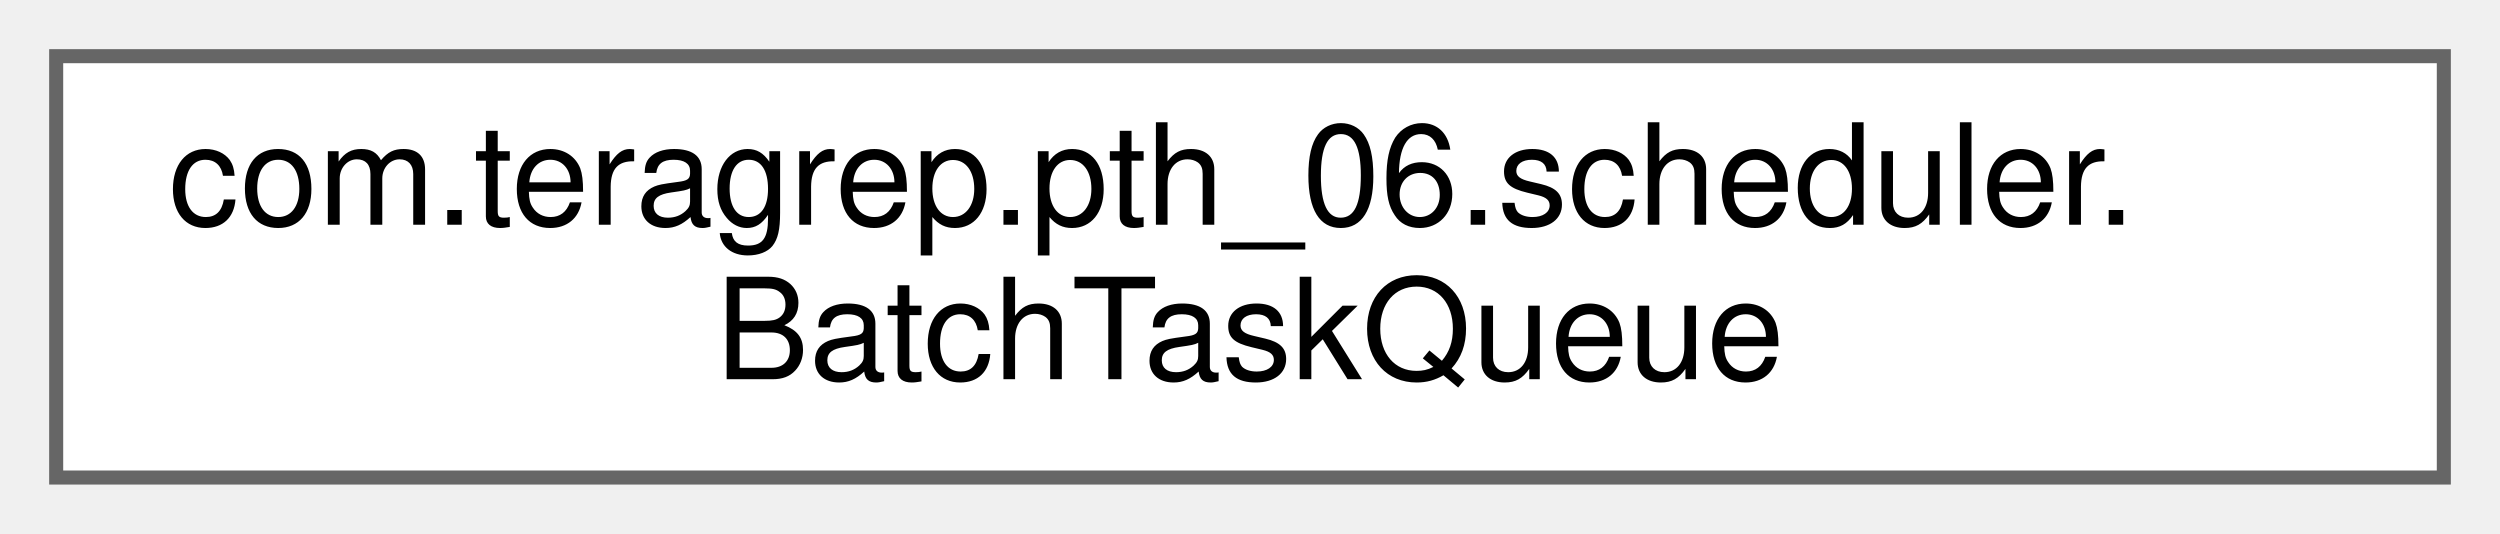
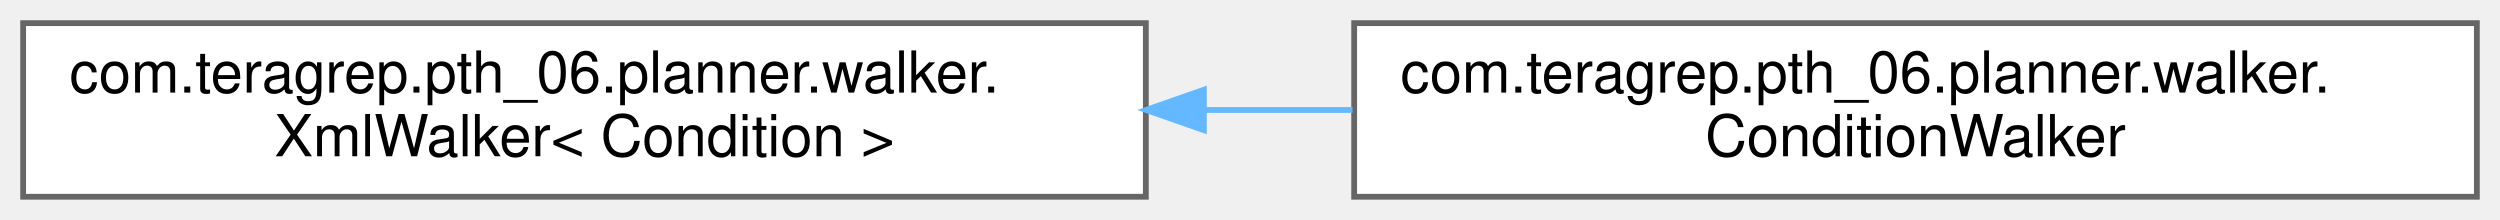
- <svg xmlns="http://www.w3.org/2000/svg" xmlns:xlink="http://www.w3.org/1999/xlink" width="178pt" height="38pt" viewBox="0.00 0.00 178.00 38.00">
+ <svg xmlns="http://www.w3.org/2000/svg" xmlns:xlink="http://www.w3.org/1999/xlink" width="432pt" height="38pt" viewBox="0.00 0.00 432.00 38.00">
  <g id="graph0" class="graph" transform="scale(1 1) rotate(0) translate(4 34)">
    <g id="Node000000" class="node">
      <g id="a_Node000000">
-         <a xlink:href="classcom_1_1teragrep_1_1pth__06_1_1scheduler_1_1BatchTaskQueue.html" target="_top" xlink:title=" ">
-           <polygon fill="white" stroke="#666666" points="170,-30 0,-30 0,0 170,0 170,-30" />
-           <text text-anchor="start" x="8" y="-18" font-family="Helvetica,sans-Serif" font-size="10.00">com.teragrep.pth_06.scheduler.</text>
-           <text text-anchor="middle" x="85" y="-7" font-family="Helvetica,sans-Serif" font-size="10.00">BatchTaskQueue</text>
+         <a xlink:href="classcom_1_1teragrep_1_1pth__06_1_1planner_1_1walker_1_1XmlWalker.html" target="_top" xlink:title=" ">
+           <polygon fill="white" stroke="#666666" points="194,-30 0,-30 0,0 194,0 194,-30" />
+           <text text-anchor="start" x="8" y="-18" font-family="Helvetica,sans-Serif" font-size="10.00">com.teragrep.pth_06.planner.walker.</text>
+           <text text-anchor="middle" x="97" y="-7" font-family="Helvetica,sans-Serif" font-size="10.00">XmlWalker&lt; Condition &gt;</text>
+         </a>
+       </g>
+     </g>
+     <g id="Node000001" class="node">
+       <g id="a_Node000001">
+         <a xlink:href="classcom_1_1teragrep_1_1pth__06_1_1planner_1_1walker_1_1ConditionWalker.html" target="_top" xlink:title=" ">
+           <polygon fill="white" stroke="#666666" points="424,-30 230,-30 230,0 424,0 424,-30" />
+           <text text-anchor="start" x="238" y="-18" font-family="Helvetica,sans-Serif" font-size="10.00">com.teragrep.pth_06.planner.walker.</text>
+           <text text-anchor="middle" x="327" y="-7" font-family="Helvetica,sans-Serif" font-size="10.00">ConditionWalker</text>
+         </a>
+       </g>
+     </g>
+     <g id="edge45_Node000000_Node000001" class="edge">
+       <g id="a_edge45_Node000000_Node000001">
+         <a xlink:title=" ">
+           <path fill="none" stroke="#63b8ff" d="M204.04,-15C212.6,-15 221.23,-15 229.71,-15" />
+           <polygon fill="#63b8ff" stroke="#63b8ff" points="204.03,-11.5 194.03,-15 204.03,-18.5 204.03,-11.5" />
        </a>
      </g>
    </g>
  </g>
</svg>
